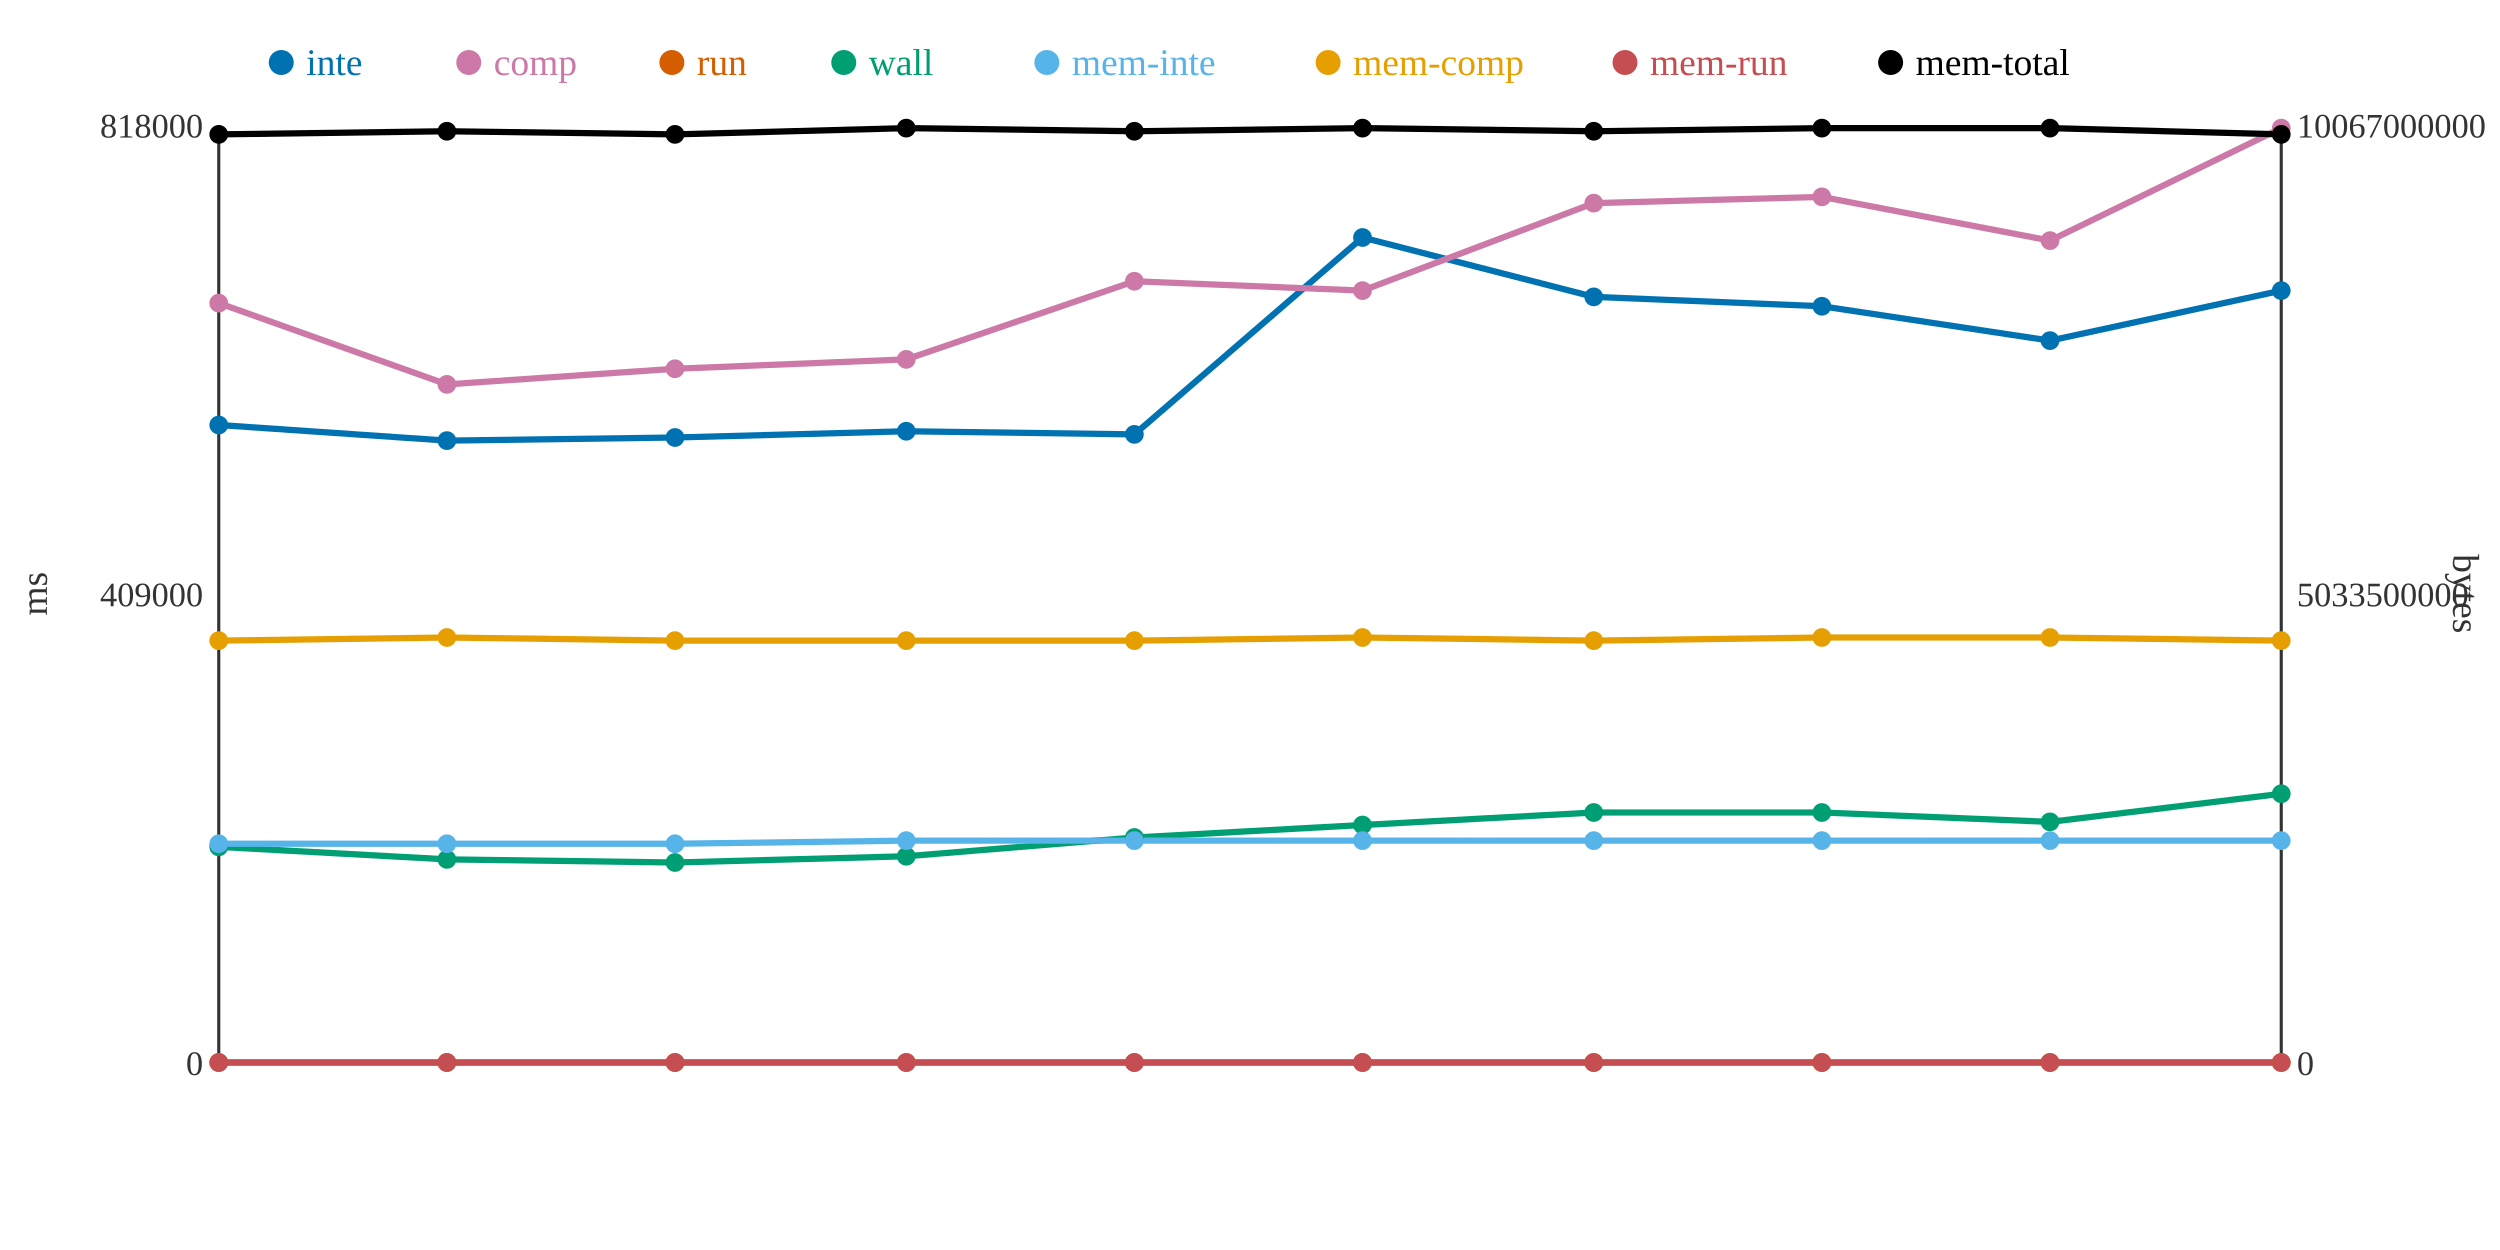
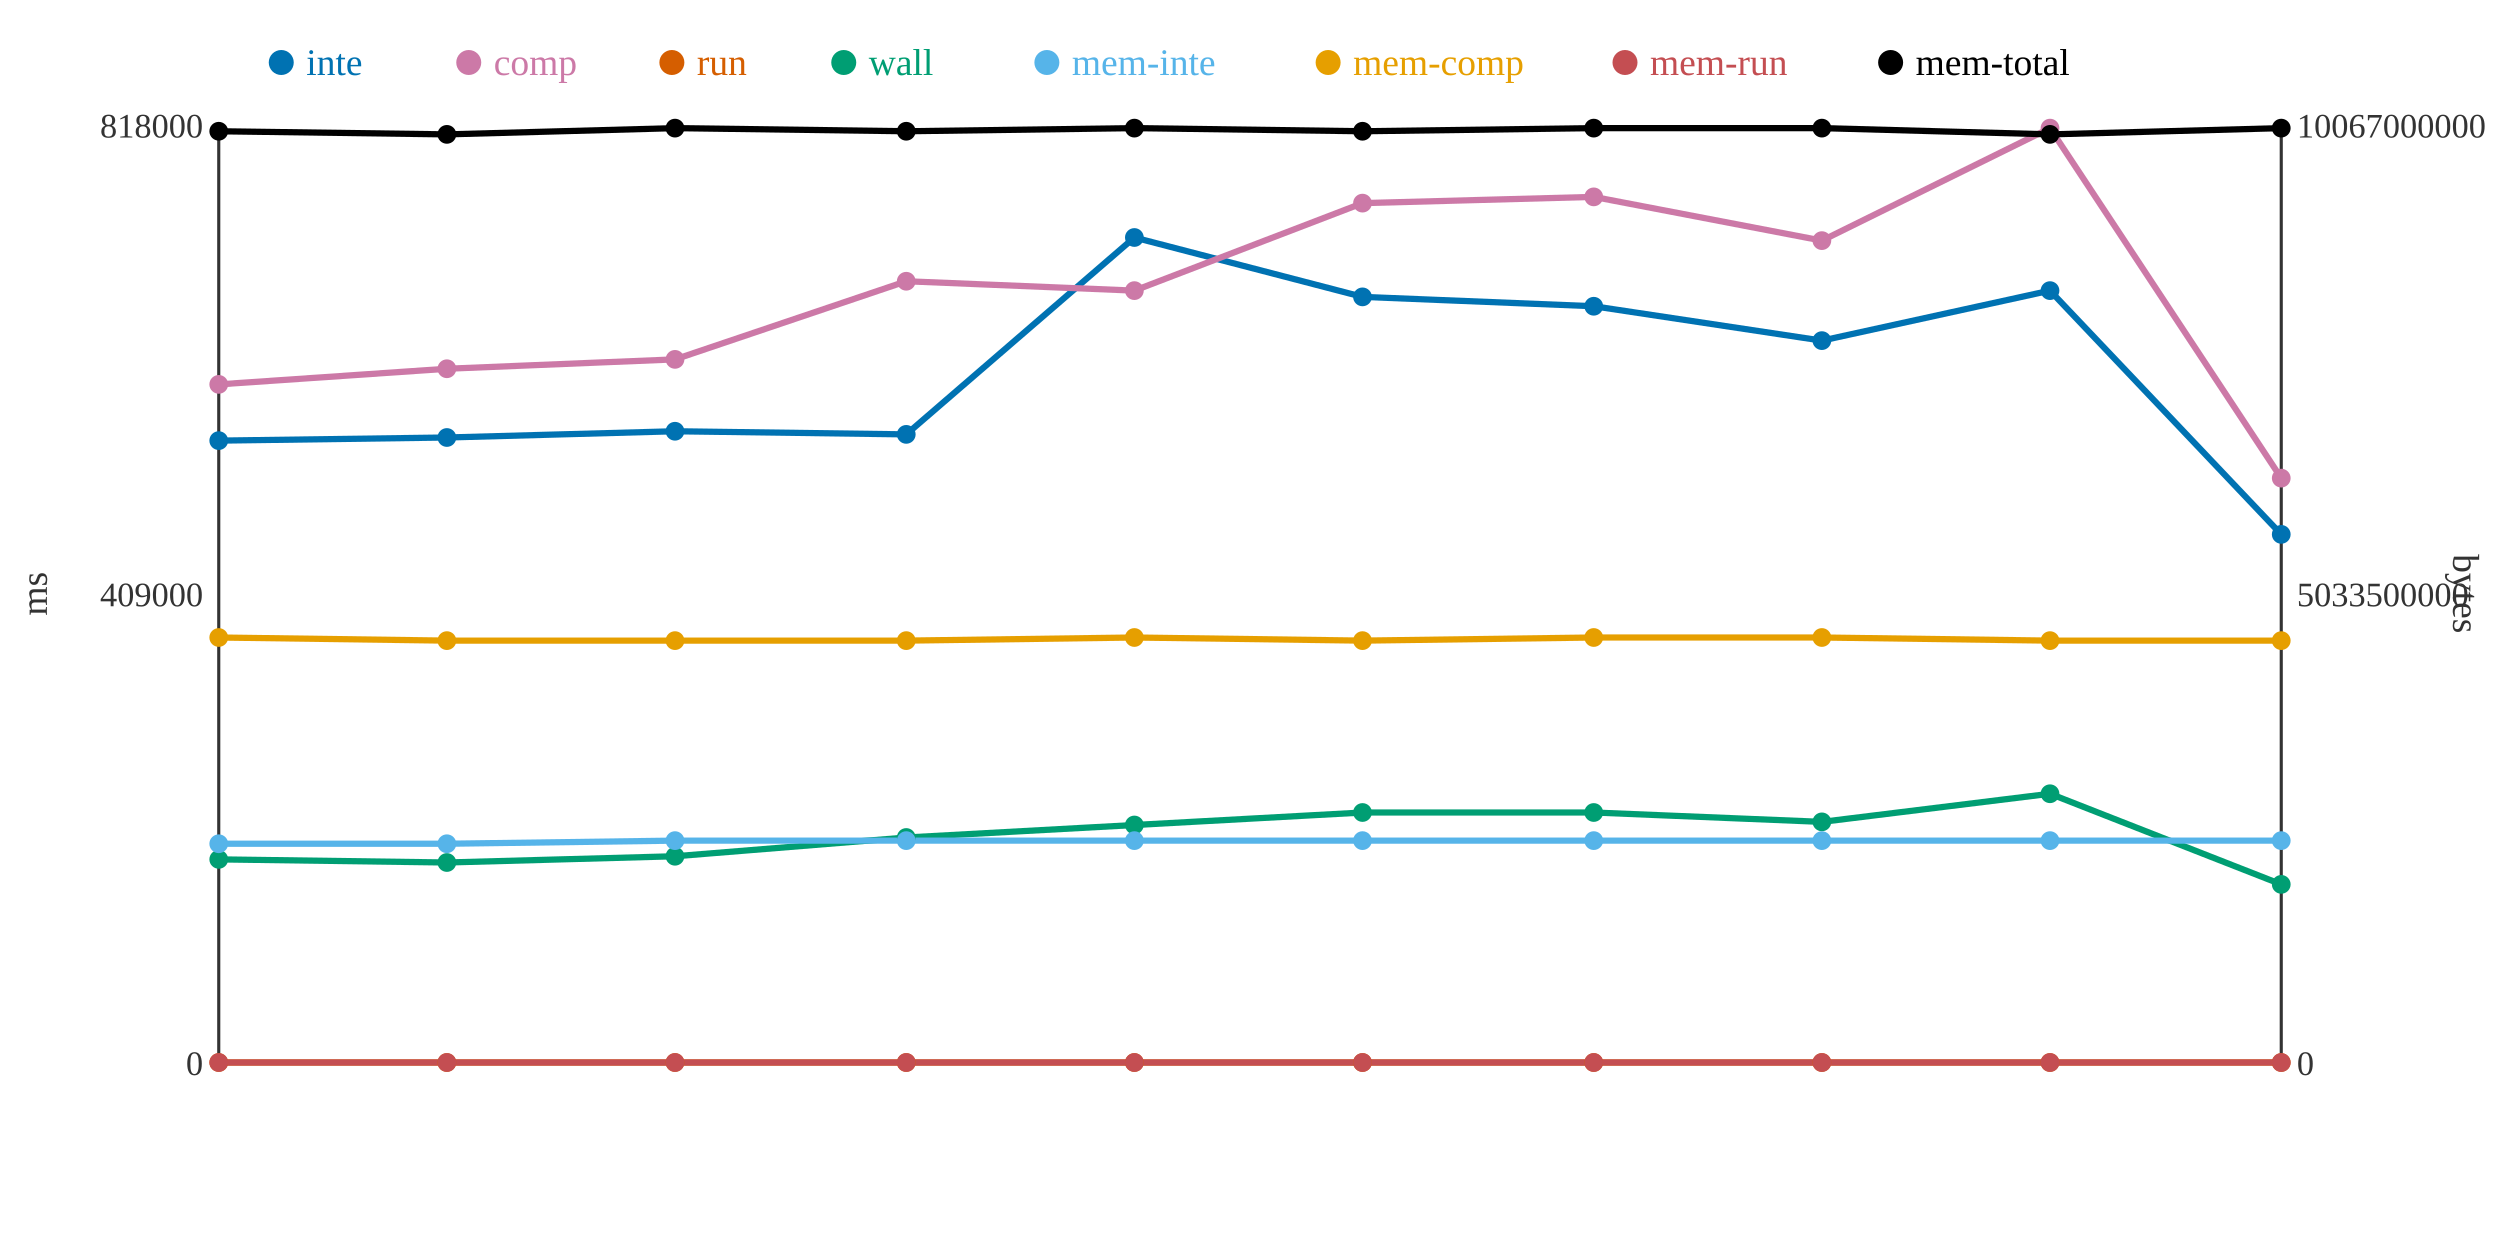
<svg xmlns="http://www.w3.org/2000/svg" width="800" height="400">
  <rect width="800" height="400" fill="white" />
  <line x1="70" y1="40" x2="70" y2="340" stroke="#333" stroke-width="1" />
  <line x1="70" y1="340" x2="730" y2="340" stroke="#333" stroke-width="1" />
  <line x1="730" y1="40" x2="730" y2="340" stroke="#333" stroke-width="1" />
  <text x="65" y="344" text-anchor="end" font-size="11" fill="#333">0</text>
  <text x="65" y="194" text-anchor="end" font-size="11" fill="#333">409000</text>
  <text x="65" y="44" text-anchor="end" font-size="11" fill="#333">818000</text>
  <text x="15" y="190" text-anchor="middle" font-size="12" fill="#333" transform="rotate(-90 15 190)">ms</text>
  <text x="735" y="344" text-anchor="start" font-size="11" fill="#333">0</text>
  <text x="735" y="194" text-anchor="start" font-size="11" fill="#333">5033500000</text>
  <text x="735" y="44" text-anchor="start" font-size="11" fill="#333">10067000000</text>
  <text x="785" y="190" text-anchor="middle" font-size="12" fill="#333" transform="rotate(90 785 190)">bytes</text>
-   <polyline points="70,136 143,141 216,140 290,138 363,139 436,76 510,95 583,98 656,109 730,93" fill="none" stroke="#0072B2" stroke-width="2" />
-   <polyline points="70,97 143,123 216,118 290,115 363,90 436,93 510,65 583,63 656,77 730,41" fill="none" stroke="#CC79A7" stroke-width="2" />
+   <polyline points="70,141 143,140 216,138 290,139 363,76 436,95 510,98 583,109 656,93 730,171" fill="none" stroke="#0072B2" stroke-width="2" />
+   <polyline points="70,123 143,118 216,115 290,90 363,93 436,65 510,63 583,77 656,41 730,153" fill="none" stroke="#CC79A7" stroke-width="2" />
  <polyline points="70,340 143,340 216,340 290,340 363,340 436,340 510,340 583,340 656,340 730,340" fill="none" stroke="#D55E00" stroke-width="2" />
-   <polyline points="70,271 143,275 216,276 290,274 363,268 436,264 510,260 583,260 656,263 730,254" fill="none" stroke="#009E73" stroke-width="2" />
-   <polyline points="70,270 143,270 216,270 290,269 363,269 436,269 510,269 583,269 656,269 730,269" fill="none" stroke="#56B4E9" stroke-width="2" />
-   <polyline points="70,205 143,204 216,205 290,205 363,205 436,204 510,205 583,204 656,204 730,205" fill="none" stroke="#E69F00" stroke-width="2" />
+   <polyline points="70,275 143,276 216,274 290,268 363,264 436,260 510,260 583,263 656,254 730,283" fill="none" stroke="#009E73" stroke-width="2" />
+   <polyline points="70,270 143,270 216,269 290,269 363,269 436,269 510,269 583,269 656,269 730,269" fill="none" stroke="#56B4E9" stroke-width="2" />
+   <polyline points="70,204 143,205 216,205 290,205 363,204 436,205 510,204 583,204 656,205 730,205" fill="none" stroke="#E69F00" stroke-width="2" />
  <polyline points="70,340 143,340 216,340 290,340 363,340 436,340 510,340 583,340 656,340 730,340" fill="none" stroke="#C44E52" stroke-width="2" />
-   <polyline points="70,43 143,42 216,43 290,41 363,42 436,41 510,42 583,41 656,41 730,43" fill="none" stroke="#000000" stroke-width="2" />
-   <circle cx="70" cy="136" r="3" fill="#0072B2" />
-   <circle cx="70" cy="97" r="3" fill="#CC79A7" />
+   <polyline points="70,42 143,43 216,41 290,42 363,41 436,42 510,41 583,41 656,43 730,41" fill="none" stroke="#000000" stroke-width="2" />
+   <circle cx="70" cy="141" r="3" fill="#0072B2" />
+   <circle cx="70" cy="123" r="3" fill="#CC79A7" />
  <circle cx="70" cy="340" r="3" fill="#D55E00" />
-   <circle cx="70" cy="271" r="3" fill="#009E73" />
+   <circle cx="70" cy="275" r="3" fill="#009E73" />
  <circle cx="70" cy="270" r="3" fill="#56B4E9" />
-   <circle cx="70" cy="205" r="3" fill="#E69F00" />
+   <circle cx="70" cy="204" r="3" fill="#E69F00" />
  <circle cx="70" cy="340" r="3" fill="#C44E52" />
-   <circle cx="70" cy="43" r="3" fill="#000000" />
-   <circle cx="143" cy="141" r="3" fill="#0072B2" />
-   <circle cx="143" cy="123" r="3" fill="#CC79A7" />
+   <circle cx="70" cy="42" r="3" fill="#000000" />
+   <circle cx="143" cy="140" r="3" fill="#0072B2" />
+   <circle cx="143" cy="118" r="3" fill="#CC79A7" />
  <circle cx="143" cy="340" r="3" fill="#D55E00" />
-   <circle cx="143" cy="275" r="3" fill="#009E73" />
+   <circle cx="143" cy="276" r="3" fill="#009E73" />
  <circle cx="143" cy="270" r="3" fill="#56B4E9" />
-   <circle cx="143" cy="204" r="3" fill="#E69F00" />
+   <circle cx="143" cy="205" r="3" fill="#E69F00" />
  <circle cx="143" cy="340" r="3" fill="#C44E52" />
-   <circle cx="143" cy="42" r="3" fill="#000000" />
-   <circle cx="216" cy="140" r="3" fill="#0072B2" />
-   <circle cx="216" cy="118" r="3" fill="#CC79A7" />
+   <circle cx="143" cy="43" r="3" fill="#000000" />
+   <circle cx="216" cy="138" r="3" fill="#0072B2" />
+   <circle cx="216" cy="115" r="3" fill="#CC79A7" />
  <circle cx="216" cy="340" r="3" fill="#D55E00" />
-   <circle cx="216" cy="276" r="3" fill="#009E73" />
-   <circle cx="216" cy="270" r="3" fill="#56B4E9" />
+   <circle cx="216" cy="274" r="3" fill="#009E73" />
+   <circle cx="216" cy="269" r="3" fill="#56B4E9" />
  <circle cx="216" cy="205" r="3" fill="#E69F00" />
  <circle cx="216" cy="340" r="3" fill="#C44E52" />
-   <circle cx="216" cy="43" r="3" fill="#000000" />
-   <circle cx="290" cy="138" r="3" fill="#0072B2" />
-   <circle cx="290" cy="115" r="3" fill="#CC79A7" />
+   <circle cx="216" cy="41" r="3" fill="#000000" />
+   <circle cx="290" cy="139" r="3" fill="#0072B2" />
+   <circle cx="290" cy="90" r="3" fill="#CC79A7" />
  <circle cx="290" cy="340" r="3" fill="#D55E00" />
-   <circle cx="290" cy="274" r="3" fill="#009E73" />
+   <circle cx="290" cy="268" r="3" fill="#009E73" />
  <circle cx="290" cy="269" r="3" fill="#56B4E9" />
  <circle cx="290" cy="205" r="3" fill="#E69F00" />
  <circle cx="290" cy="340" r="3" fill="#C44E52" />
-   <circle cx="290" cy="41" r="3" fill="#000000" />
-   <circle cx="363" cy="139" r="3" fill="#0072B2" />
-   <circle cx="363" cy="90" r="3" fill="#CC79A7" />
+   <circle cx="290" cy="42" r="3" fill="#000000" />
+   <circle cx="363" cy="76" r="3" fill="#0072B2" />
+   <circle cx="363" cy="93" r="3" fill="#CC79A7" />
  <circle cx="363" cy="340" r="3" fill="#D55E00" />
-   <circle cx="363" cy="268" r="3" fill="#009E73" />
+   <circle cx="363" cy="264" r="3" fill="#009E73" />
  <circle cx="363" cy="269" r="3" fill="#56B4E9" />
-   <circle cx="363" cy="205" r="3" fill="#E69F00" />
+   <circle cx="363" cy="204" r="3" fill="#E69F00" />
  <circle cx="363" cy="340" r="3" fill="#C44E52" />
-   <circle cx="363" cy="42" r="3" fill="#000000" />
-   <circle cx="436" cy="76" r="3" fill="#0072B2" />
-   <circle cx="436" cy="93" r="3" fill="#CC79A7" />
+   <circle cx="363" cy="41" r="3" fill="#000000" />
+   <circle cx="436" cy="95" r="3" fill="#0072B2" />
+   <circle cx="436" cy="65" r="3" fill="#CC79A7" />
  <circle cx="436" cy="340" r="3" fill="#D55E00" />
-   <circle cx="436" cy="264" r="3" fill="#009E73" />
+   <circle cx="436" cy="260" r="3" fill="#009E73" />
  <circle cx="436" cy="269" r="3" fill="#56B4E9" />
-   <circle cx="436" cy="204" r="3" fill="#E69F00" />
+   <circle cx="436" cy="205" r="3" fill="#E69F00" />
  <circle cx="436" cy="340" r="3" fill="#C44E52" />
-   <circle cx="436" cy="41" r="3" fill="#000000" />
-   <circle cx="510" cy="95" r="3" fill="#0072B2" />
-   <circle cx="510" cy="65" r="3" fill="#CC79A7" />
+   <circle cx="436" cy="42" r="3" fill="#000000" />
+   <circle cx="510" cy="98" r="3" fill="#0072B2" />
+   <circle cx="510" cy="63" r="3" fill="#CC79A7" />
  <circle cx="510" cy="340" r="3" fill="#D55E00" />
  <circle cx="510" cy="260" r="3" fill="#009E73" />
  <circle cx="510" cy="269" r="3" fill="#56B4E9" />
-   <circle cx="510" cy="205" r="3" fill="#E69F00" />
+   <circle cx="510" cy="204" r="3" fill="#E69F00" />
  <circle cx="510" cy="340" r="3" fill="#C44E52" />
-   <circle cx="510" cy="42" r="3" fill="#000000" />
-   <circle cx="583" cy="98" r="3" fill="#0072B2" />
-   <circle cx="583" cy="63" r="3" fill="#CC79A7" />
+   <circle cx="510" cy="41" r="3" fill="#000000" />
+   <circle cx="583" cy="109" r="3" fill="#0072B2" />
+   <circle cx="583" cy="77" r="3" fill="#CC79A7" />
  <circle cx="583" cy="340" r="3" fill="#D55E00" />
-   <circle cx="583" cy="260" r="3" fill="#009E73" />
+   <circle cx="583" cy="263" r="3" fill="#009E73" />
  <circle cx="583" cy="269" r="3" fill="#56B4E9" />
  <circle cx="583" cy="204" r="3" fill="#E69F00" />
  <circle cx="583" cy="340" r="3" fill="#C44E52" />
  <circle cx="583" cy="41" r="3" fill="#000000" />
-   <circle cx="656" cy="109" r="3" fill="#0072B2" />
-   <circle cx="656" cy="77" r="3" fill="#CC79A7" />
+   <circle cx="656" cy="93" r="3" fill="#0072B2" />
+   <circle cx="656" cy="41" r="3" fill="#CC79A7" />
  <circle cx="656" cy="340" r="3" fill="#D55E00" />
-   <circle cx="656" cy="263" r="3" fill="#009E73" />
+   <circle cx="656" cy="254" r="3" fill="#009E73" />
  <circle cx="656" cy="269" r="3" fill="#56B4E9" />
-   <circle cx="656" cy="204" r="3" fill="#E69F00" />
+   <circle cx="656" cy="205" r="3" fill="#E69F00" />
  <circle cx="656" cy="340" r="3" fill="#C44E52" />
-   <circle cx="656" cy="41" r="3" fill="#000000" />
-   <circle cx="730" cy="93" r="3" fill="#0072B2" />
-   <circle cx="730" cy="41" r="3" fill="#CC79A7" />
+   <circle cx="656" cy="43" r="3" fill="#000000" />
+   <circle cx="730" cy="171" r="3" fill="#0072B2" />
+   <circle cx="730" cy="153" r="3" fill="#CC79A7" />
  <circle cx="730" cy="340" r="3" fill="#D55E00" />
-   <circle cx="730" cy="254" r="3" fill="#009E73" />
+   <circle cx="730" cy="283" r="3" fill="#009E73" />
  <circle cx="730" cy="269" r="3" fill="#56B4E9" />
  <circle cx="730" cy="205" r="3" fill="#E69F00" />
  <circle cx="730" cy="340" r="3" fill="#C44E52" />
-   <circle cx="730" cy="43" r="3" fill="#000000" />
+   <circle cx="730" cy="41" r="3" fill="#000000" />
  <circle cx="90" cy="20" r="4" fill="#0072B2" />
  <text x="98" y="24" text-anchor="start" font-size="12" fill="#0072B2">inte</text>
  <circle cx="150" cy="20" r="4" fill="#CC79A7" />
  <text x="158" y="24" text-anchor="start" font-size="12" fill="#CC79A7">comp</text>
  <circle cx="215" cy="20" r="4" fill="#D55E00" />
  <text x="223" y="24" text-anchor="start" font-size="12" fill="#D55E00">run</text>
  <circle cx="270" cy="20" r="4" fill="#009E73" />
  <text x="278" y="24" text-anchor="start" font-size="12" fill="#009E73">wall</text>
  <circle cx="335" cy="20" r="4" fill="#56B4E9" />
  <text x="343" y="24" text-anchor="start" font-size="12" fill="#56B4E9">mem-inte</text>
  <circle cx="425" cy="20" r="4" fill="#E69F00" />
  <text x="433" y="24" text-anchor="start" font-size="12" fill="#E69F00">mem-comp</text>
  <circle cx="520" cy="20" r="4" fill="#C44E52" />
  <text x="528" y="24" text-anchor="start" font-size="12" fill="#C44E52">mem-run</text>
  <circle cx="605" cy="20" r="4" fill="#000000" />
  <text x="613" y="24" text-anchor="start" font-size="12" fill="#000000">mem-total</text>
</svg>
